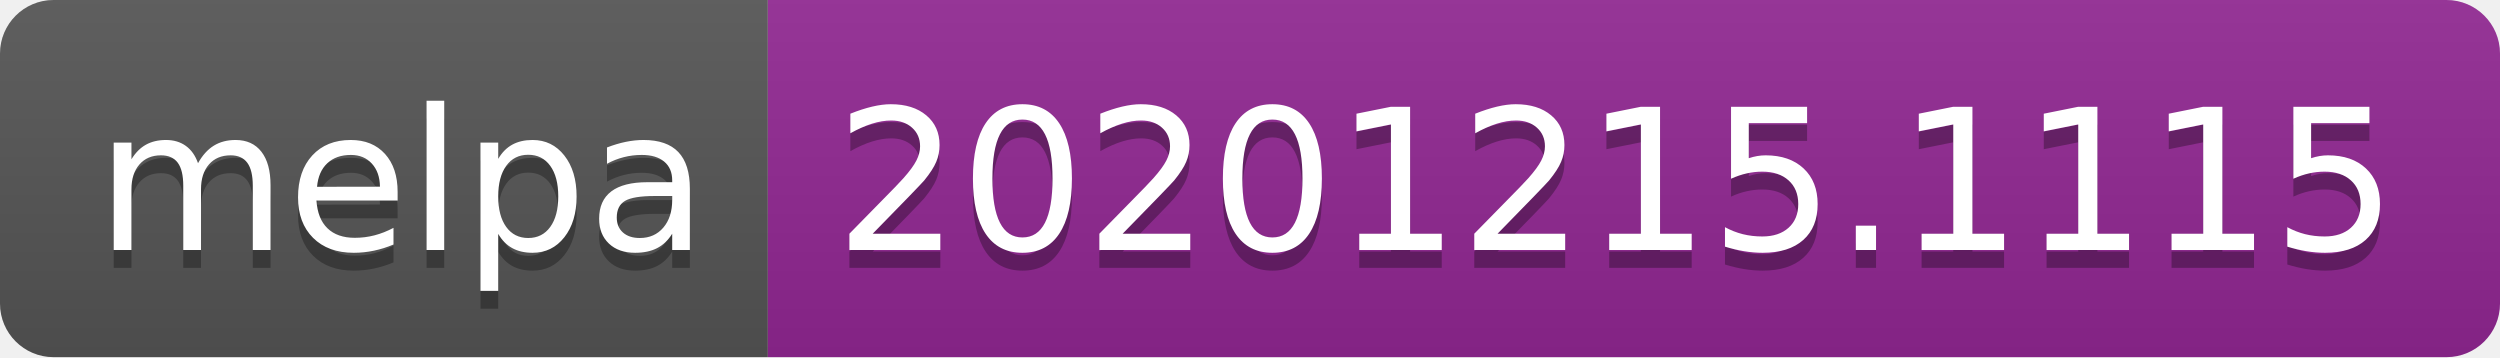
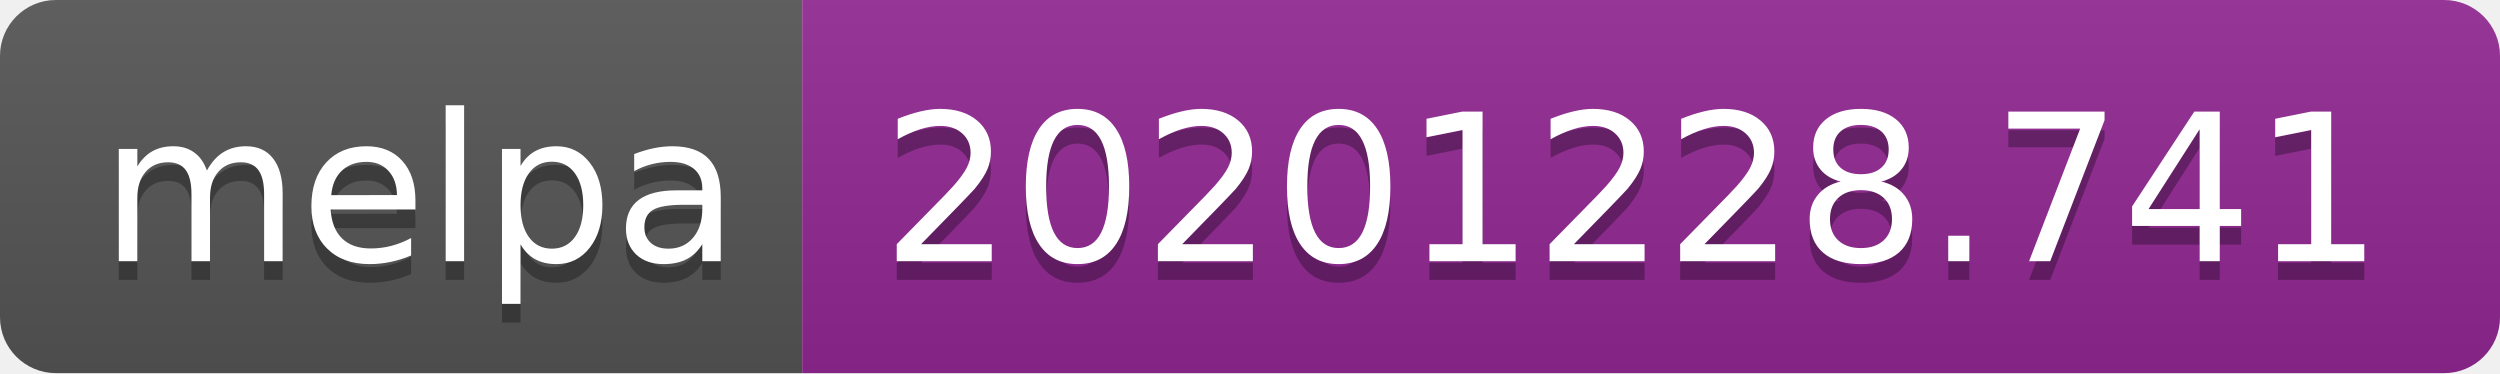
- <svg xmlns="http://www.w3.org/2000/svg" width="140" height="20" role="img" aria-label="melpa: 20201215.1115">
+ <svg xmlns="http://www.w3.org/2000/svg" width="134" height="20" role="img" aria-label="melpa: 20201228.741">
  <linearGradient id="s" x2="0" y2="100%">
    <stop offset="0" stop-color="#bbb" stop-opacity=".1" />
    <stop offset="1" stop-opacity=".1" />
  </linearGradient>
  <clipPath id="r">
-     <rect width="140" height="20" rx="3" fill="#fff" />
+     <rect width="134" height="20" rx="3" fill="#fff" />
  </clipPath>
  <g clip-path="url(#r)">
    <rect width="43" height="20" fill="#555" />
-     <rect x="43" width="97" height="20" fill="#922793" />
-     <rect width="140" height="20" fill="url(#s)" />
+     <rect x="43" width="91" height="20" fill="#922793" />
+     <rect width="134" height="20" fill="url(#s)" />
  </g>
  <g fill="#fff" text-anchor="middle" font-family="Verdana,Geneva,DejaVu Sans,sans-serif" text-rendering="geometricPrecision" font-size="110">
    <text aria-hidden="true" x="225" y="150" fill="#010101" fill-opacity=".3" transform="scale(.1)" textLength="330">melpa</text>
    <text x="225" y="140" transform="scale(.1)" fill="#fff" textLength="330">melpa</text>
-     <text aria-hidden="true" x="905" y="150" fill="#010101" fill-opacity=".3" transform="scale(.1)" textLength="870">20201215.1115</text>
-     <text x="905" y="140" transform="scale(.1)" fill="#fff" textLength="870">20201215.1115</text>
+     <text aria-hidden="true" x="875" y="150" fill="#010101" fill-opacity=".3" transform="scale(.1)" textLength="810">20201228.741</text>
+     <text x="875" y="140" transform="scale(.1)" fill="#fff" textLength="810">20201228.741</text>
  </g>
</svg>
